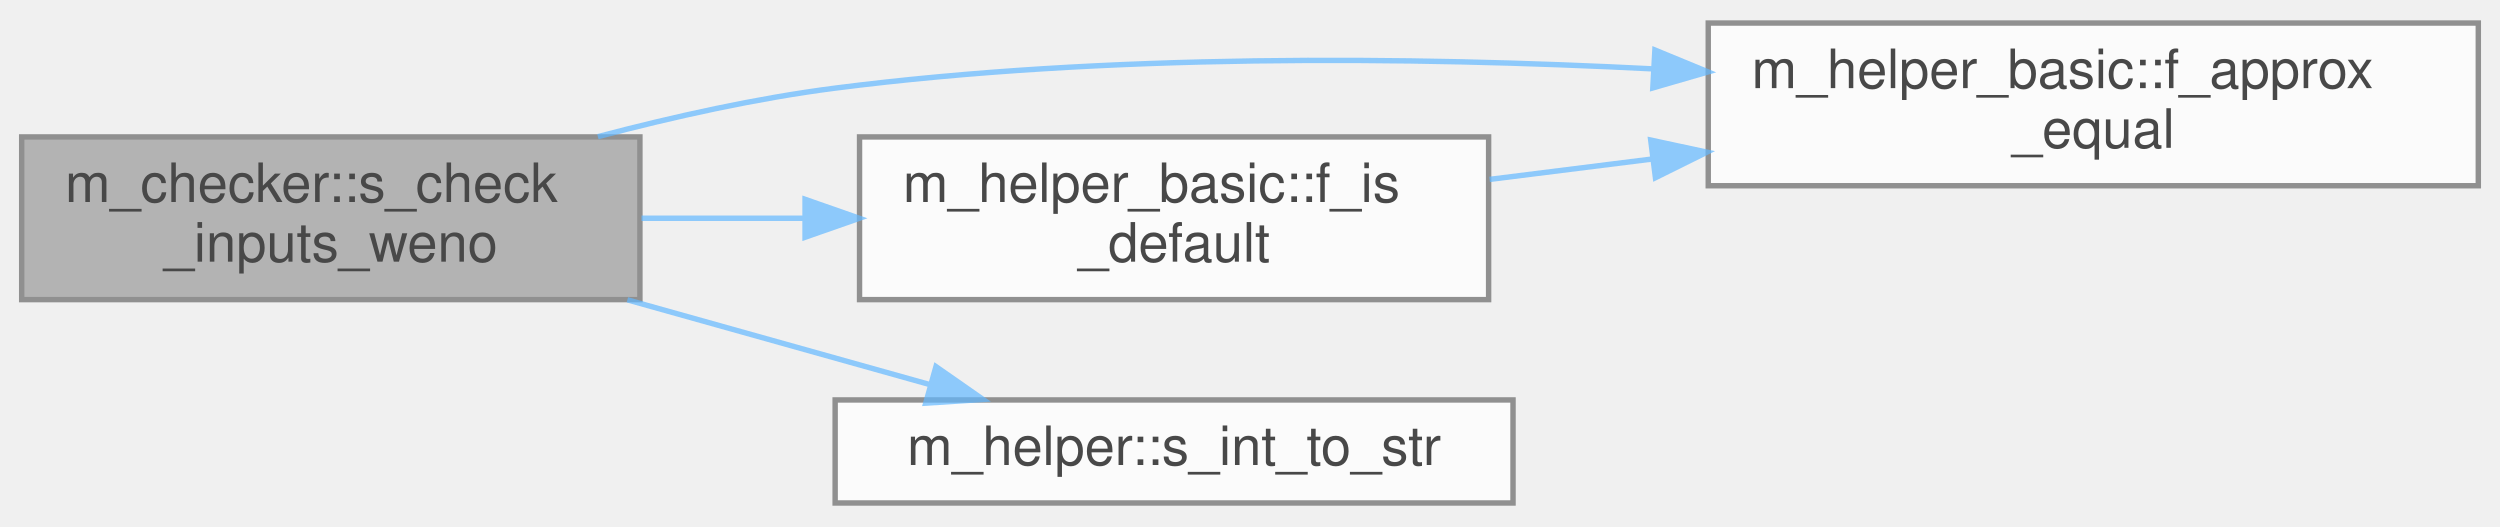
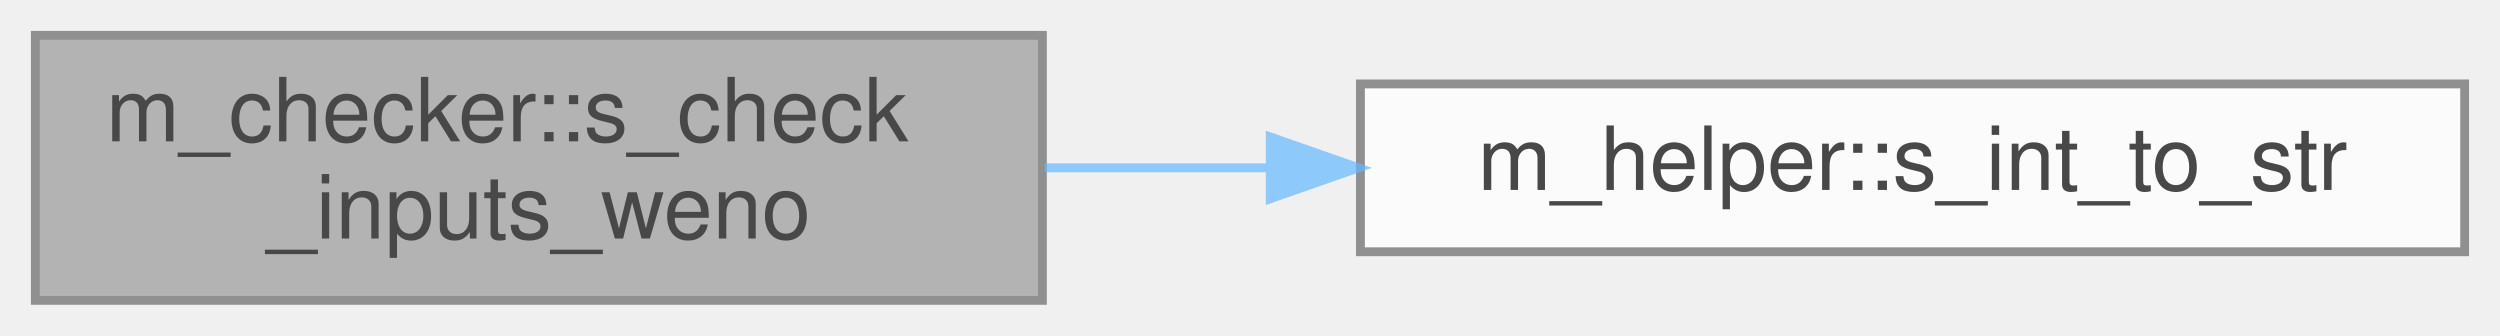
- <svg xmlns="http://www.w3.org/2000/svg" xmlns:xlink="http://www.w3.org/1999/xlink" width="461pt" height="97pt" viewBox="0.00 0.00 461.00 96.50">
+ <svg xmlns="http://www.w3.org/2000/svg" xmlns:xlink="http://www.w3.org/1999/xlink" width="283pt" height="38pt" viewBox="0.00 0.00 283.00 38.00">
  <svg id="main" version="1.1" xml:space="preserve">
    <style type="text/css">
.node, .edge {opacity: 0.7;}
.node.selected, .edge.selected {opacity: 1;}
.edge:hover path { stroke: red; }
.edge:hover polygon { stroke: red; fill: red; }
</style>
    <svg id="graph" class="graph">
-       <g id="graph0" class="graph" transform="scale(1 1) rotate(0) translate(4 92.5)">
+       <g id="graph0" class="graph" transform="scale(1 1) rotate(0) translate(4 34)">
        <g id="Node000001" class="node">
          <g id="a_Node000001">
            <a xlink:title="Checks constraints on WENO scheme parameters.">
-               <polygon fill="#999999" stroke="#666666" points="114,-67.5 0,-67.5 0,-37.5 114,-37.5 114,-67.5" />
-               <text text-anchor="start" x="8" y="-55.5" font-family="Helvetica,sans-Serif" font-size="10.00">m_checker::s_check</text>
-               <text text-anchor="middle" x="57" y="-44.5" font-family="Helvetica,sans-Serif" font-size="10.00">_inputs_weno</text>
+               <polygon fill="#999999" stroke="#666666" points="114,-30 0,-30 0,0 114,0 114,-30" />
+               <text text-anchor="start" x="8" y="-18" font-family="Helvetica,sans-Serif" font-size="10.00">m_checker::s_check</text>
+               <text text-anchor="middle" x="57" y="-7" font-family="Helvetica,sans-Serif" font-size="10.00">_inputs_weno</text>
            </a>
          </g>
        </g>
        <g id="Node000002" class="node">
          <g id="a_Node000002">
-             <a xlink:href="namespacem__helper__basic.html#a3f0eae73a833f30924d4b2665a13a429" target="_top" xlink:title="This procedure checks if two floating point numbers of wp are within tolerance.">
-               <polygon fill="white" stroke="#666666" points="453,-88.5 311,-88.5 311,-58.5 453,-58.5 453,-88.5" />
-               <text text-anchor="start" x="319" y="-76.5" font-family="Helvetica,sans-Serif" font-size="10.00">m_helper_basic::f_approx</text>
-               <text text-anchor="middle" x="382" y="-65.5" font-family="Helvetica,sans-Serif" font-size="10.00">_equal</text>
+             <a xlink:href="namespacem__helper.html#afd343d70a36c65cb7be86a183aa594ac" target="_top" xlink:title=" ">
+               <polygon fill="white" stroke="#666666" points="275,-24.5 150,-24.5 150,-5.5 275,-5.5 275,-24.5" />
+               <text text-anchor="middle" x="212.5" y="-12.5" font-family="Helvetica,sans-Serif" font-size="10.00">m_helper::s_int_to_str</text>
            </a>
          </g>
        </g>
        <g id="edge1_Node000001_Node000002" class="edge">
          <g id="a_edge1_Node000001_Node000002">
            <a xlink:title=" ">
-               <path fill="none" stroke="#63b8ff" d="M106.25,-67.55C120.22,-71.24 135.59,-74.65 150,-76.5 199.82,-82.89 256.19,-82.31 300.76,-80.05" />
-               <polygon fill="#63b8ff" stroke="#63b8ff" points="301.16,-83.53 310.96,-79.49 300.78,-76.54 301.16,-83.53" />
-             </a>
-           </g>
-         </g>
-         <g id="Node000003" class="node">
-           <g id="a_Node000003">
-             <a xlink:href="namespacem__helper__basic.html#af1b06a05daa43f724ac3b0ff2f97db14" target="_top" xlink:title="Checks if a real(wp) variable is of default value.">
-               <polygon fill="white" stroke="#666666" points="270.5,-67.5 154.5,-67.5 154.5,-37.5 270.5,-37.5 270.5,-67.5" />
-               <text text-anchor="start" x="162.5" y="-55.5" font-family="Helvetica,sans-Serif" font-size="10.00">m_helper_basic::f_is</text>
-               <text text-anchor="middle" x="212.5" y="-44.5" font-family="Helvetica,sans-Serif" font-size="10.00">_default</text>
-             </a>
-           </g>
-         </g>
-         <g id="edge2_Node000001_Node000003" class="edge">
-           <g id="a_edge2_Node000001_Node000003">
-             <a xlink:title=" ">
-               <path fill="none" stroke="#63b8ff" d="M114.29,-52.5C124,-52.5 134.19,-52.5 144.16,-52.5" />
-               <polygon fill="#63b8ff" stroke="#63b8ff" points="144.45,-56 154.45,-52.5 144.45,-49 144.45,-56" />
-             </a>
-           </g>
-         </g>
-         <g id="Node000004" class="node">
-           <g id="a_Node000004">
-             <a xlink:href="namespacem__helper.html#afd343d70a36c65cb7be86a183aa594ac" target="_top" xlink:title=" ">
-               <polygon fill="white" stroke="#666666" points="275,-19 150,-19 150,0 275,0 275,-19" />
-               <text text-anchor="middle" x="212.5" y="-7" font-family="Helvetica,sans-Serif" font-size="10.00">m_helper::s_int_to_str</text>
-             </a>
-           </g>
-         </g>
-         <g id="edge4_Node000001_Node000004" class="edge">
-           <g id="a_edge4_Node000001_Node000004">
-             <a xlink:title=" ">
-               <path fill="none" stroke="#63b8ff" d="M111.69,-37.46C129.9,-32.36 150.02,-26.72 167.4,-21.85" />
-               <polygon fill="#63b8ff" stroke="#63b8ff" points="168.59,-25.15 177.28,-19.09 166.7,-18.41 168.59,-25.15" />
-             </a>
-           </g>
-         </g>
-         <g id="edge3_Node000003_Node000002" class="edge">
-           <g id="a_edge3_Node000003_Node000002">
-             <a xlink:title=" ">
-               <path fill="none" stroke="#63b8ff" d="M270.68,-59.67C280.34,-60.88 290.54,-62.16 300.66,-63.43" />
-               <polygon fill="#63b8ff" stroke="#63b8ff" points="300.39,-66.92 310.75,-64.69 301.26,-59.98 300.39,-66.92" />
+               <path fill="none" stroke="#63b8ff" d="M114.29,-15C122.5,-15 131.05,-15 139.52,-15" />
+               <polygon fill="#63b8ff" stroke="#63b8ff" points="139.79,-18.5 149.79,-15 139.79,-11.5 139.79,-18.5" />
            </a>
          </g>
        </g>
      </g>
    </svg>
  </svg>
  <style type="text/css">

[data-mouse-over-selected='false'] { opacity: 0.7; }
[data-mouse-over-selected='true']  { opacity: 1.0; }

</style>
</svg>
